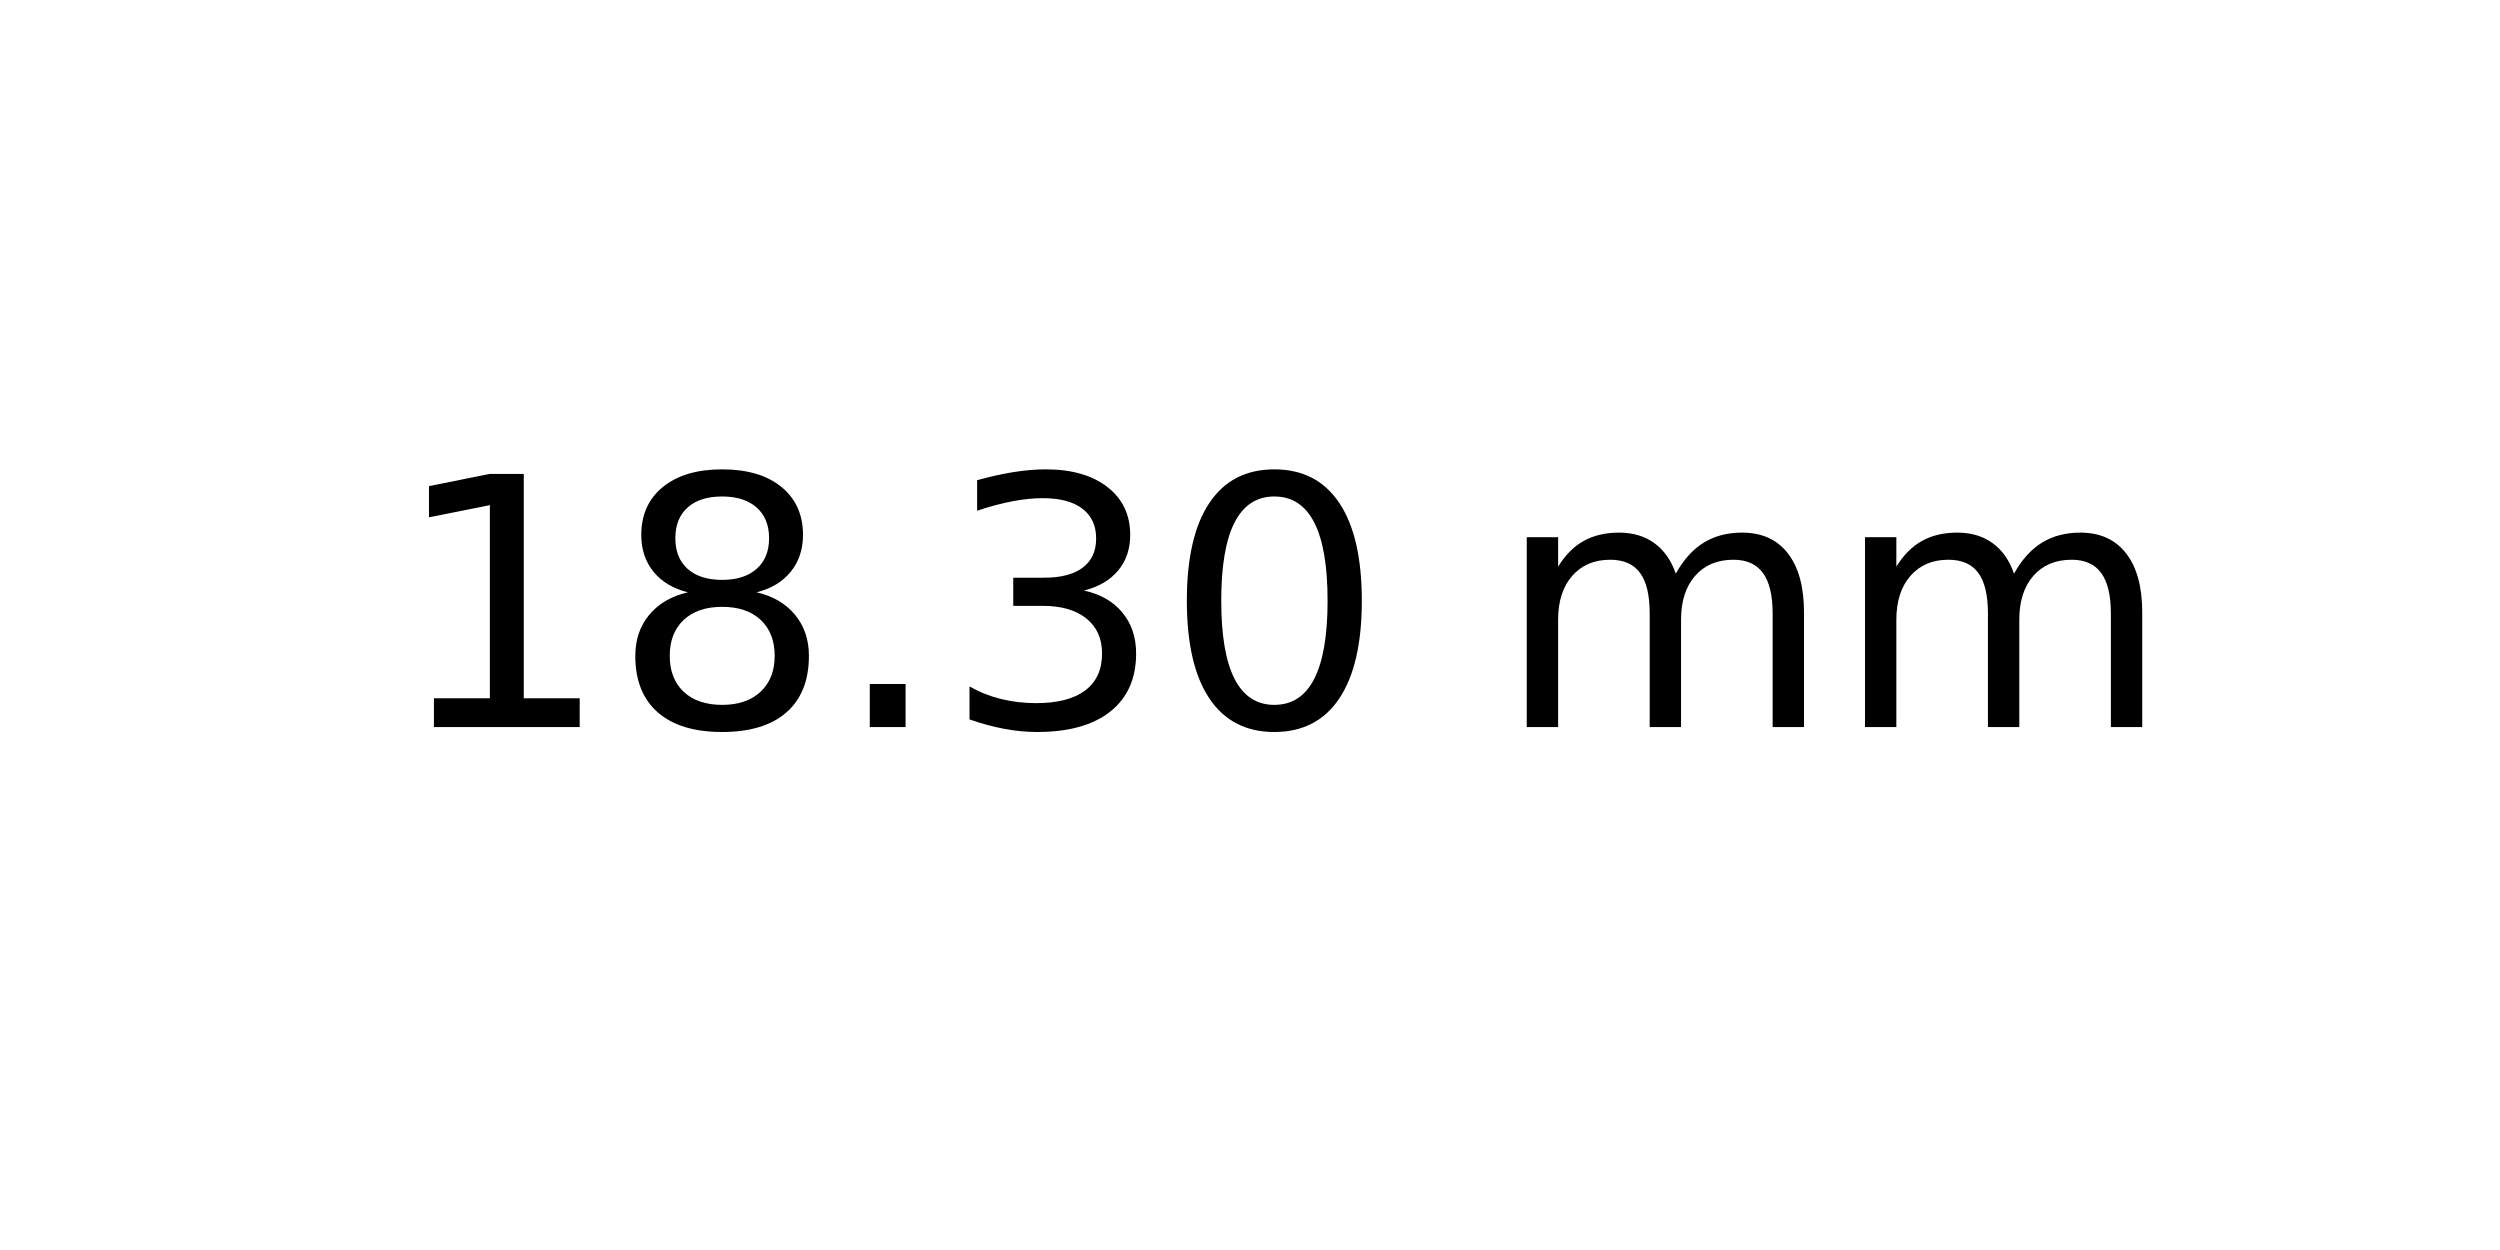
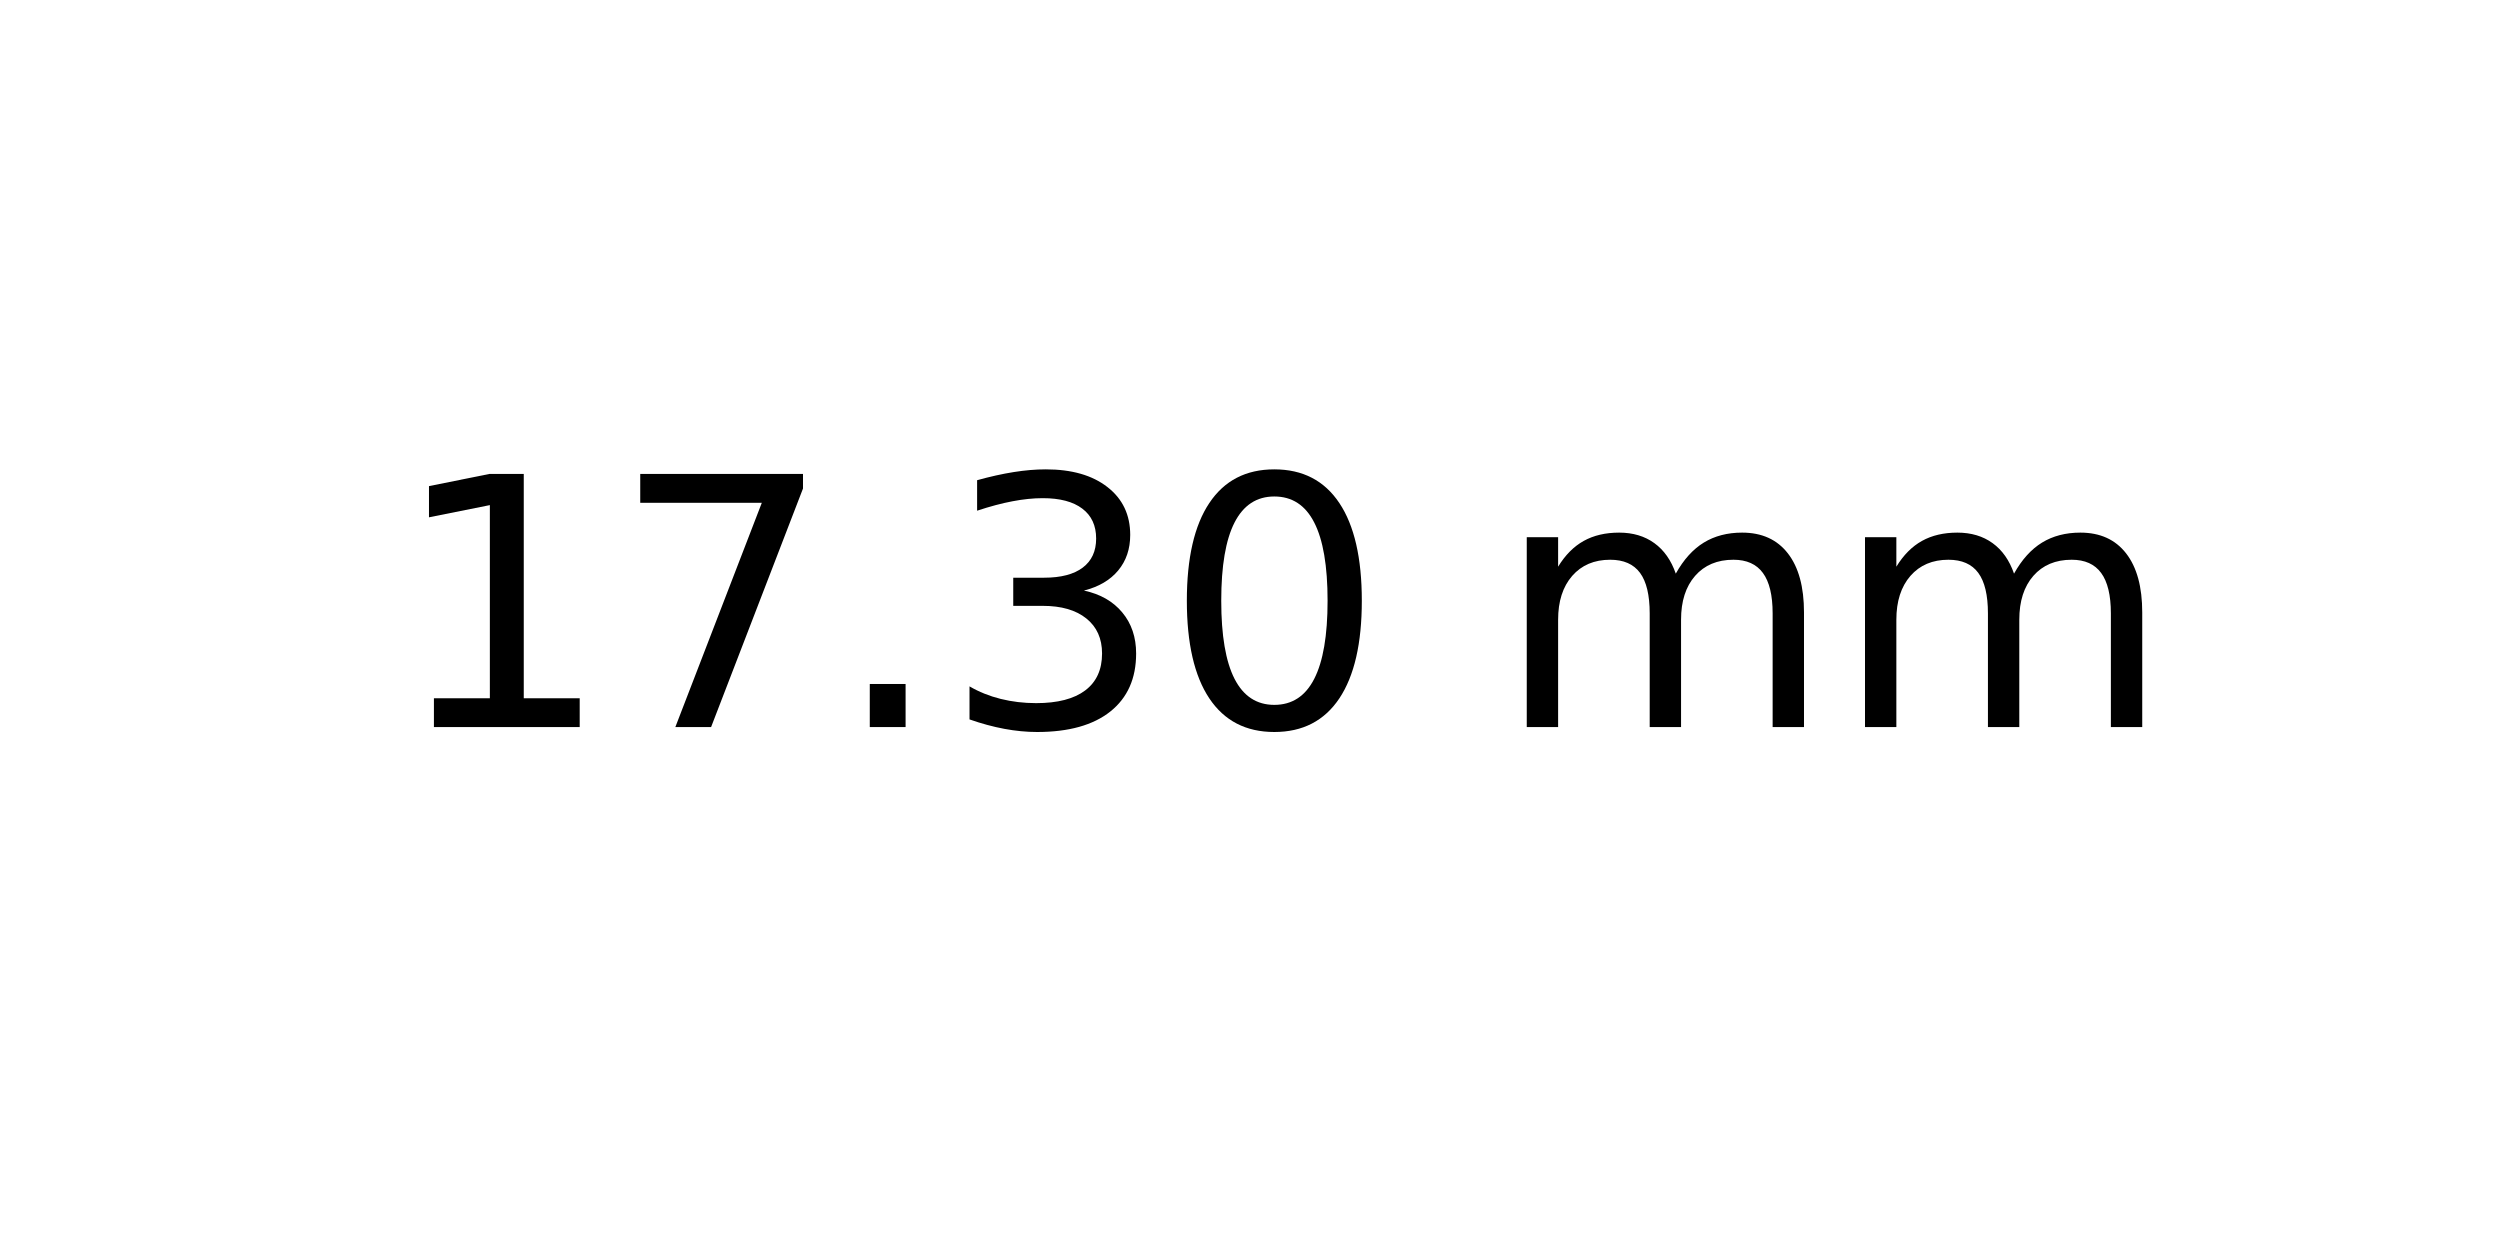
<svg xmlns="http://www.w3.org/2000/svg" xmlns:xlink="http://www.w3.org/1999/xlink" width="72pt" height="36pt" viewBox="0 0 72 36" version="1.1">
  <defs>
    <style type="text/css">*{stroke-linejoin: round; stroke-linecap: butt}</style>
  </defs>
  <g id="figure_1">
    <g id="axes_1">
      <g id="text_1">
        <g transform="translate(11.25625 20.93937) scale(0.1 -0.1)">
          <defs>
            <path id="DejaVuSans-31" d="M 794 531  L 1825 531  L 1825 4091  L 703 3866  L 703 4441  L 1819 4666  L 2450 4666  L 2450 531  L 3481 531  L 3481 0  L 794 0  L 794 531  z " transform="scale(0.015625)" />
-             <path id="DejaVuSans-38" d="M 2034 2216  Q 1584 2216 1326 1975  Q 1069 1734 1069 1313  Q 1069 891 1326 650  Q 1584 409 2034 409  Q 2484 409 2743 651  Q 3003 894 3003 1313  Q 3003 1734 2745 1975  Q 2488 2216 2034 2216  z M 1403 2484  Q 997 2584 770 2862  Q 544 3141 544 3541  Q 544 4100 942 4425  Q 1341 4750 2034 4750  Q 2731 4750 3128 4425  Q 3525 4100 3525 3541  Q 3525 3141 3298 2862  Q 3072 2584 2669 2484  Q 3125 2378 3379 2068  Q 3634 1759 3634 1313  Q 3634 634 3220 271  Q 2806 -91 2034 -91  Q 1263 -91 848 271  Q 434 634 434 1313  Q 434 1759 690 2068  Q 947 2378 1403 2484  z M 1172 3481  Q 1172 3119 1398 2916  Q 1625 2713 2034 2713  Q 2441 2713 2670 2916  Q 2900 3119 2900 3481  Q 2900 3844 2670 4047  Q 2441 4250 2034 4250  Q 1625 4250 1398 4047  Q 1172 3844 1172 3481  z " transform="scale(0.015625)" />
+             <path id="DejaVuSans-37" d="M 525 4666  L 3525 4666  L 3525 4397  L 1831 0  L 1172 0  L 2766 4134  L 525 4134  L 525 4666  z " transform="scale(0.015625)" />
            <path id="DejaVuSans-2e" d="M 684 794  L 1344 794  L 1344 0  L 684 0  L 684 794  z " transform="scale(0.015625)" />
            <path id="DejaVuSans-33" d="M 2597 2516  Q 3050 2419 3304 2112  Q 3559 1806 3559 1356  Q 3559 666 3084 287  Q 2609 -91 1734 -91  Q 1441 -91 1130 -33  Q 819 25 488 141  L 488 750  Q 750 597 1062 519  Q 1375 441 1716 441  Q 2309 441 2620 675  Q 2931 909 2931 1356  Q 2931 1769 2642 2001  Q 2353 2234 1838 2234  L 1294 2234  L 1294 2753  L 1863 2753  Q 2328 2753 2575 2939  Q 2822 3125 2822 3475  Q 2822 3834 2567 4026  Q 2313 4219 1838 4219  Q 1578 4219 1281 4162  Q 984 4106 628 3988  L 628 4550  Q 988 4650 1302 4700  Q 1616 4750 1894 4750  Q 2613 4750 3031 4423  Q 3450 4097 3450 3541  Q 3450 3153 3228 2886  Q 3006 2619 2597 2516  z " transform="scale(0.015625)" />
            <path id="DejaVuSans-30" d="M 2034 4250  Q 1547 4250 1301 3770  Q 1056 3291 1056 2328  Q 1056 1369 1301 889  Q 1547 409 2034 409  Q 2525 409 2770 889  Q 3016 1369 3016 2328  Q 3016 3291 2770 3770  Q 2525 4250 2034 4250  z M 2034 4750  Q 2819 4750 3233 4129  Q 3647 3509 3647 2328  Q 3647 1150 3233 529  Q 2819 -91 2034 -91  Q 1250 -91 836 529  Q 422 1150 422 2328  Q 422 3509 836 4129  Q 1250 4750 2034 4750  z " transform="scale(0.015625)" />
            <path id="DejaVuSans-20" transform="scale(0.015625)" />
            <path id="DejaVuSans-6d" d="M 3328 2828  Q 3544 3216 3844 3400  Q 4144 3584 4550 3584  Q 5097 3584 5394 3201  Q 5691 2819 5691 2113  L 5691 0  L 5113 0  L 5113 2094  Q 5113 2597 4934 2840  Q 4756 3084 4391 3084  Q 3944 3084 3684 2787  Q 3425 2491 3425 1978  L 3425 0  L 2847 0  L 2847 2094  Q 2847 2600 2669 2842  Q 2491 3084 2119 3084  Q 1678 3084 1418 2786  Q 1159 2488 1159 1978  L 1159 0  L 581 0  L 581 3500  L 1159 3500  L 1159 2956  Q 1356 3278 1631 3431  Q 1906 3584 2284 3584  Q 2666 3584 2933 3390  Q 3200 3197 3328 2828  z " transform="scale(0.015625)" />
          </defs>
          <use xlink:href="#DejaVuSans-31" />
-           <use xlink:href="#DejaVuSans-38" x="63.623" />
+           <use xlink:href="#DejaVuSans-37" x="63.623" />
          <use xlink:href="#DejaVuSans-2e" x="127.246" />
          <use xlink:href="#DejaVuSans-33" x="159.033" />
          <use xlink:href="#DejaVuSans-30" x="222.656" />
          <use xlink:href="#DejaVuSans-20" x="286.279" />
          <use xlink:href="#DejaVuSans-6d" x="318.066" />
          <use xlink:href="#DejaVuSans-6d" x="415.479" />
        </g>
      </g>
    </g>
  </g>
</svg>
